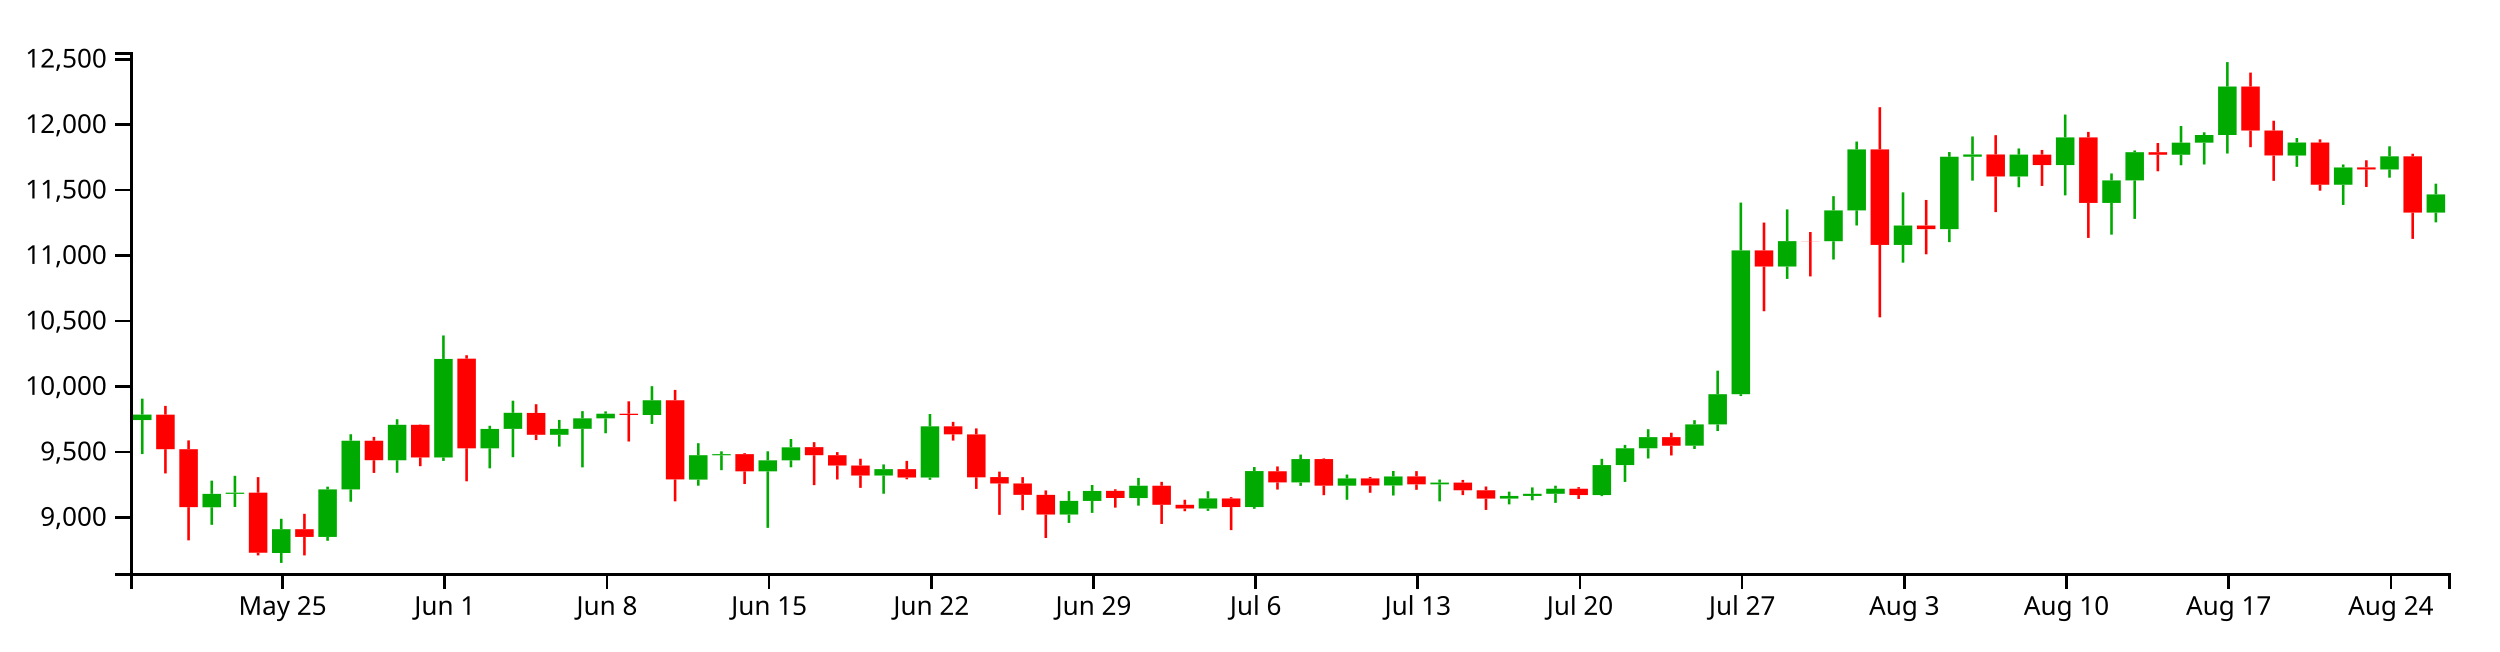
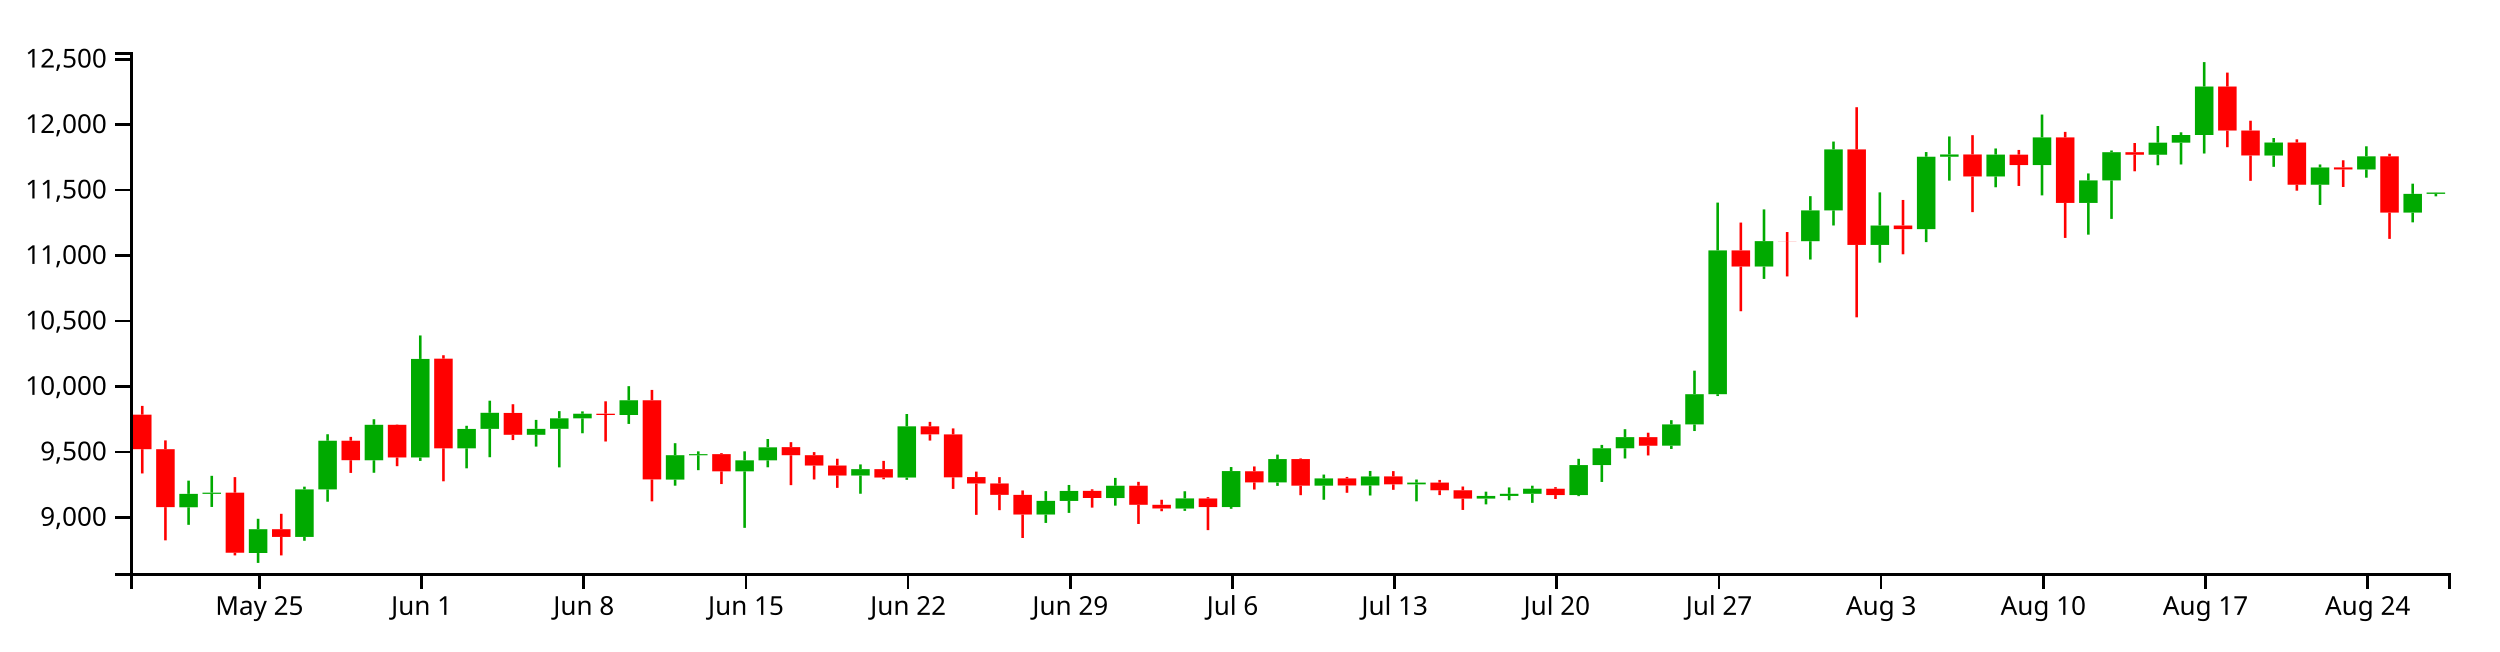
<svg xmlns="http://www.w3.org/2000/svg" version="1.1" width="960" height="250">
  <g transform="translate(50,20)">
    <style>.axis path,.axis line{fill:none;stroke:#000;shape-rendering:crispEdges;}path.candle{stroke:#000000;}path.candle.body{stroke-width:0;}path.candle.up{fill:#00AA00;stroke:#00AA00;}path.candle.down{fill:#FF0000;stroke:#FF0000;}</style>
    <g class="candlestick">
      <g class="data">
-         <path class="candle body up" d="M 1.068 141.296 l 7.117 0 L 8.185 139.204 l -7.117 0 L 1.068 141.296 M 27.757 174.798 l 7.117 0 L 34.874 169.646 l -7.117 0 L 27.757 174.798 M 36.653 169.646 l 7.117 0 L 43.77 169.186 l -7.117 0 L 36.653 169.646 M 54.446 192.362 l 7.117 0 L 61.563 183.202 l -7.117 0 L 54.446 192.362 M 72.239 186.186 l 7.117 0 L 79.356 167.933 l -7.117 0 L 72.239 186.186 M 81.136 167.933 l 7.117 0 L 88.253 149.241 l -7.117 0 L 81.136 167.933 M 98.928 156.746 l 7.117 0 L 106.046 143.116 l -7.117 0 L 98.928 156.746 M 116.721 155.657 l 7.117 0 L 123.838 117.826 l -7.117 0 L 116.721 155.657 M 134.514 152.15 l 7.117 0 L 141.631 144.699 l -7.117 0 L 134.514 152.15 M 143.411 144.695 l 7.117 0 L 150.528 138.524 l -7.117 0 L 143.411 144.695 M 161.204 146.964 l 7.117 0 L 168.321 144.696 l -7.117 0 L 161.204 146.964 M 170.1 144.668 l 7.117 0 L 177.217 140.639 l -7.117 0 L 170.1 144.668 M 178.996 140.639 l 7.117 0 L 186.114 138.879 l -7.117 0 L 178.996 140.639 M 196.789 139.36 l 7.117 0 L 203.906 133.701 l -7.117 0 L 196.789 139.36 M 214.582 164.172 l 7.117 0 L 221.699 154.809 l -7.117 0 L 214.582 164.172 M 223.479 154.818 l 7.117 0 L 230.596 154.396 l -7.117 0 L 223.479 154.818 M 241.271 160.994 l 7.117 0 L 248.389 156.775 l -7.117 0 L 241.271 160.994 M 250.168 156.774 l 7.117 0 L 257.285 151.769 l -7.117 0 L 250.168 156.774 M 285.754 162.596 l 7.117 0 L 292.871 160.147 l -7.117 0 L 285.754 162.596 M 303.547 163.377 l 7.117 0 L 310.664 143.721 l -7.117 0 L 303.547 163.377 M 356.925 177.589 l 7.117 0 L 364.042 172.343 l -7.117 0 L 356.925 177.589 M 365.822 172.353 l 7.117 0 L 372.939 168.512 l -7.117 0 L 365.822 172.353 M 383.615 171.251 l 7.117 0 L 390.732 166.529 l -7.117 0 L 383.615 171.251 M 410.304 175.287 l 7.117 0 L 417.421 171.382 l -7.117 0 L 410.304 175.287 M 428.097 174.703 l 7.117 0 L 435.214 160.888 l -7.117 0 L 428.097 174.703 M 445.89 165.252 l 7.117 0 L 453.007 156.27 l -7.117 0 L 445.89 165.252 M 463.683 166.508 l 7.117 0 L 470.8 163.697 l -7.117 0 L 463.683 166.508 M 481.475 166.428 l 7.117 0 L 488.593 162.972 l -7.117 0 L 481.475 166.428 M 499.268 165.996 l 7.117 0 L 506.385 165.33 l -7.117 0 L 499.268 165.996 M 525.958 171.47 l 7.117 0 L 533.075 170.434 l -7.117 0 L 525.958 171.47 M 534.854 170.435 l 7.117 0 L 541.971 169.632 l -7.117 0 L 534.854 170.435 M 543.75 169.631 l 7.117 0 L 550.868 167.686 l -7.117 0 L 543.75 169.631 M 561.543 170.109 l 7.117 0 L 568.661 158.586 l -7.117 0 L 561.543 170.109 M 570.44 158.586 l 7.117 0 L 577.557 152.143 l -7.117 0 L 570.44 158.586 M 579.336 152.143 l 7.117 0 L 586.453 147.864 l -7.117 0 L 579.336 152.143 M 597.129 151.141 l 7.117 0 L 604.246 142.98 l -7.117 0 L 597.129 151.141 M 606.026 142.98 l 7.117 0 L 613.143 131.361 l -7.117 0 L 606.026 142.98 M 614.922 131.361 l 7.117 0 L 622.039 76.141 l -7.117 0 L 614.922 131.361 M 632.715 82.359 l 7.117 0 L 639.832 72.593 l -7.117 0 L 632.715 82.359 M 650.508 72.63 l 7.117 0 L 657.625 60.782 l -7.117 0 L 650.508 72.63 M 659.404 60.782 l 7.117 0 L 666.521 37.37 l -7.117 0 L 659.404 60.782 M 677.197 74.059 l 7.117 0 L 684.314 66.596 l -7.117 0 L 677.197 74.059 M 694.99 67.995 l 7.117 0 L 702.107 40.198 l -7.117 0 L 694.99 67.995 M 703.886 40.198 l 7.117 0 L 711.004 39.316 l -7.117 0 L 703.886 40.198 M 721.679 47.767 l 7.117 0 L 728.796 39.368 l -7.117 0 L 721.679 47.767 M 739.472 43.376 l 7.117 0 L 746.589 32.757 l -7.117 0 L 739.472 43.376 M 757.265 57.935 l 7.117 0 L 764.382 49.276 l -7.117 0 L 757.265 57.935 M 766.162 49.276 l 7.117 0 L 773.279 38.434 l -7.117 0 L 766.162 49.276 M 783.954 39.412 l 7.117 0 L 791.072 34.794 l -7.117 0 L 783.954 39.412 M 792.851 34.794 l 7.117 0 L 799.968 31.848 l -7.117 0 L 792.851 34.794 M 801.747 31.849 l 7.117 0 L 808.864 13.241 l -7.117 0 L 801.747 31.849 M 828.437 39.722 l 7.117 0 L 835.554 34.736 l -7.117 0 L 828.437 39.722 M 846.23 50.94 l 7.117 0 L 853.347 44.318 l -7.117 0 L 846.23 50.94 M 864.022 45.064 l 7.117 0 L 871.14 40.033 l -7.117 0 L 864.022 45.064 M 881.815 61.639 l 7.117 0 L 888.932 54.647 l -7.117 0 L 881.815 61.639" />
-         <path class="candle body down" d="M 9.964 139.224 l 7.117 0 L 17.081 152.481 l -7.117 0 L 9.964 139.224 M 18.86 152.481 l 7.117 0 L 25.978 174.741 l -7.117 0 L 18.86 152.481 M 45.55 169.193 l 7.117 0 L 52.667 192.252 l -7.117 0 L 45.55 169.193 M 63.343 183.202 l 7.117 0 L 70.46 186.177 l -7.117 0 L 63.343 183.202 M 90.032 149.242 l 7.117 0 L 97.149 156.722 l -7.117 0 L 90.032 149.242 M 107.825 143.116 l 7.117 0 L 114.942 155.657 l -7.117 0 L 107.825 143.116 M 125.618 117.729 l 7.117 0 L 132.735 152.149 l -7.117 0 L 125.618 117.729 M 152.307 138.57 l 7.117 0 L 159.424 146.965 l -7.117 0 L 152.307 138.57 M 187.893 138.879 l 7.117 0 L 195.01 139.36 l -7.117 0 L 187.893 138.879 M 205.686 133.69 l 7.117 0 L 212.803 164.096 l -7.117 0 L 205.686 133.69 M 232.375 154.396 l 7.117 0 L 239.492 160.994 l -7.117 0 L 232.375 154.396 M 259.064 151.7 l 7.117 0 L 266.182 154.808 l -7.117 0 L 259.064 151.7 M 267.961 154.809 l 7.117 0 L 275.078 158.771 l -7.117 0 L 267.961 154.809 M 276.857 158.771 l 7.117 0 L 283.974 162.596 l -7.117 0 L 276.857 158.771 M 294.65 160.147 l 7.117 0 L 301.767 163.377 l -7.117 0 L 294.65 160.147 M 312.443 143.721 l 7.117 0 L 319.56 146.777 l -7.117 0 L 312.443 143.721 M 321.339 146.806 l 7.117 0 L 328.457 163.287 l -7.117 0 L 321.339 146.806 M 330.236 163.194 l 7.117 0 L 337.353 165.65 l -7.117 0 L 330.236 163.194 M 339.132 165.65 l 7.117 0 L 346.25 170.038 l -7.117 0 L 339.132 165.65 M 348.029 170.038 l 7.117 0 L 355.146 177.589 l -7.117 0 L 348.029 170.038 M 374.718 168.493 l 7.117 0 L 381.835 171.227 l -7.117 0 L 374.718 168.493 M 392.511 166.53 l 7.117 0 L 399.628 173.842 l -7.117 0 L 392.511 166.53 M 401.407 173.842 l 7.117 0 L 408.525 175.263 l -7.117 0 L 401.407 173.842 M 419.2 171.406 l 7.117 0 L 426.317 174.703 l -7.117 0 L 419.2 171.406 M 436.993 160.975 l 7.117 0 L 444.11 165.253 l -7.117 0 L 436.993 160.975 M 454.786 156.27 l 7.117 0 L 461.903 166.507 l -7.117 0 L 454.786 156.27 M 472.579 163.697 l 7.117 0 L 479.696 166.427 l -7.117 0 L 472.579 163.697 M 490.372 162.944 l 7.117 0 L 497.489 165.995 l -7.117 0 L 490.372 162.944 M 508.165 165.33 l 7.117 0 L 515.282 168.258 l -7.117 0 L 508.165 165.33 M 517.061 168.258 l 7.117 0 L 524.178 171.47 l -7.117 0 L 517.061 168.258 M 552.647 167.686 l 7.117 0 L 559.764 170.109 l -7.117 0 L 552.647 167.686 M 588.233 147.864 l 7.117 0 L 595.35 151.156 l -7.117 0 L 588.233 147.864 M 623.818 76.141 l 7.117 0 L 630.936 82.359 l -7.117 0 L 623.818 76.141 M 641.611 72.593 l 7.117 0 L 648.729 72.639 l -7.117 0 L 641.611 72.593 M 668.301 37.37 l 7.117 0 L 675.418 74.06 l -7.117 0 L 668.301 37.37 M 686.094 66.603 l 7.117 0 L 693.211 67.996 l -7.117 0 L 686.094 66.603 M 712.783 39.315 l 7.117 0 L 719.9 47.773 l -7.117 0 L 712.783 39.315 M 730.576 39.388 l 7.117 0 L 737.693 43.377 l -7.117 0 L 730.576 39.388 M 748.369 32.758 l 7.117 0 L 755.486 57.936 l -7.117 0 L 748.369 32.758 M 775.058 38.445 l 7.117 0 L 782.175 39.412 l -7.117 0 L 775.058 38.445 M 810.644 13.24 l 7.117 0 L 817.761 30.138 l -7.117 0 L 810.644 13.24 M 819.54 30.134 l 7.117 0 L 826.657 39.711 l -7.117 0 L 819.54 30.134 M 837.333 34.737 l 7.117 0 L 844.45 50.935 l -7.117 0 L 837.333 34.737 M 855.126 44.29 l 7.117 0 L 862.243 45.063 l -7.117 0 L 855.126 44.29 M 872.919 40.033 l 7.117 0 L 880.036 61.639 l -7.117 0 L 872.919 40.033" />
+         <path class="candle body up" d="M 18.86 174.798 l 7.117 0 L 25.978 169.646 l -7.117 0 L 18.86 174.798 M 27.757 169.646 l 7.117 0 L 34.874 169.186 l -7.117 0 L 27.757 169.646 M 45.55 192.362 l 7.117 0 L 52.667 183.202 l -7.117 0 L 45.55 192.362 M 63.343 186.186 l 7.117 0 L 70.46 167.933 l -7.117 0 L 63.343 186.186 M 72.239 167.933 l 7.117 0 L 79.356 149.241 l -7.117 0 L 72.239 167.933 M 90.032 156.746 l 7.117 0 L 97.149 143.116 l -7.117 0 L 90.032 156.746 M 107.825 155.657 l 7.117 0 L 114.942 117.826 l -7.117 0 L 107.825 155.657 M 125.618 152.15 l 7.117 0 L 132.735 144.699 l -7.117 0 L 125.618 152.15 M 134.514 144.695 l 7.117 0 L 141.631 138.524 l -7.117 0 L 134.514 144.695 M 152.307 146.964 l 7.117 0 L 159.424 144.696 l -7.117 0 L 152.307 146.964 M 161.204 144.668 l 7.117 0 L 168.321 140.639 l -7.117 0 L 161.204 144.668 M 170.1 140.639 l 7.117 0 L 177.217 138.879 l -7.117 0 L 170.1 140.639 M 187.893 139.36 l 7.117 0 L 195.01 133.701 l -7.117 0 L 187.893 139.36 M 205.686 164.172 l 7.117 0 L 212.803 154.809 l -7.117 0 L 205.686 164.172 M 214.582 154.818 l 7.117 0 L 221.699 154.396 l -7.117 0 L 214.582 154.818 M 232.375 160.994 l 7.117 0 L 239.492 156.775 l -7.117 0 L 232.375 160.994 M 241.271 156.774 l 7.117 0 L 248.389 151.769 l -7.117 0 L 241.271 156.774 M 276.857 162.596 l 7.117 0 L 283.974 160.147 l -7.117 0 L 276.857 162.596 M 294.65 163.377 l 7.117 0 L 301.767 143.721 l -7.117 0 L 294.65 163.377 M 348.029 177.589 l 7.117 0 L 355.146 172.343 l -7.117 0 L 348.029 177.589 M 356.925 172.353 l 7.117 0 L 364.042 168.512 l -7.117 0 L 356.925 172.353 M 374.718 171.251 l 7.117 0 L 381.835 166.529 l -7.117 0 L 374.718 171.251 M 401.407 175.287 l 7.117 0 L 408.525 171.382 l -7.117 0 L 401.407 175.287 M 419.2 174.703 l 7.117 0 L 426.317 160.888 l -7.117 0 L 419.2 174.703 M 436.993 165.252 l 7.117 0 L 444.11 156.27 l -7.117 0 L 436.993 165.252 M 454.786 166.508 l 7.117 0 L 461.903 163.697 l -7.117 0 L 454.786 166.508 M 472.579 166.428 l 7.117 0 L 479.696 162.972 l -7.117 0 L 472.579 166.428 M 490.372 165.996 l 7.117 0 L 497.489 165.33 l -7.117 0 L 490.372 165.996 M 517.061 171.47 l 7.117 0 L 524.178 170.434 l -7.117 0 L 517.061 171.47 M 525.958 170.435 l 7.117 0 L 533.075 169.632 l -7.117 0 L 525.958 170.435 M 534.854 169.631 l 7.117 0 L 541.971 167.686 l -7.117 0 L 534.854 169.631 M 552.647 170.109 l 7.117 0 L 559.764 158.586 l -7.117 0 L 552.647 170.109 M 561.543 158.586 l 7.117 0 L 568.661 152.143 l -7.117 0 L 561.543 158.586 M 570.44 152.143 l 7.117 0 L 577.557 147.864 l -7.117 0 L 570.44 152.143 M 588.233 151.141 l 7.117 0 L 595.35 142.98 l -7.117 0 L 588.233 151.141 M 597.129 142.98 l 7.117 0 L 604.246 131.361 l -7.117 0 L 597.129 142.98 M 606.026 131.361 l 7.117 0 L 613.143 76.141 l -7.117 0 L 606.026 131.361 M 623.818 82.359 l 7.117 0 L 630.936 72.593 l -7.117 0 L 623.818 82.359 M 641.611 72.63 l 7.117 0 L 648.729 60.782 l -7.117 0 L 641.611 72.63 M 650.508 60.782 l 7.117 0 L 657.625 37.37 l -7.117 0 L 650.508 60.782 M 668.301 74.059 l 7.117 0 L 675.418 66.596 l -7.117 0 L 668.301 74.059 M 686.094 67.995 l 7.117 0 L 693.211 40.198 l -7.117 0 L 686.094 67.995 M 694.99 40.198 l 7.117 0 L 702.107 39.316 l -7.117 0 L 694.99 40.198 M 712.783 47.767 l 7.117 0 L 719.9 39.368 l -7.117 0 L 712.783 47.767 M 730.576 43.376 l 7.117 0 L 737.693 32.757 l -7.117 0 L 730.576 43.376 M 748.369 57.935 l 7.117 0 L 755.486 49.276 l -7.117 0 L 748.369 57.935 M 757.265 49.276 l 7.117 0 L 764.382 38.434 l -7.117 0 L 757.265 49.276 M 775.058 39.412 l 7.117 0 L 782.175 34.794 l -7.117 0 L 775.058 39.412 M 783.954 34.794 l 7.117 0 L 791.072 31.848 l -7.117 0 L 783.954 34.794 M 792.851 31.849 l 7.117 0 L 799.968 13.241 l -7.117 0 L 792.851 31.849 M 819.54 39.722 l 7.117 0 L 826.657 34.736 l -7.117 0 L 819.54 39.722 M 837.333 50.94 l 7.117 0 L 844.45 44.318 l -7.117 0 L 837.333 50.94 M 855.126 45.064 l 7.117 0 L 862.243 40.033 l -7.117 0 L 855.126 45.064 M 872.919 61.639 l 7.117 0 L 880.036 54.449 l -7.117 0 L 872.919 61.639 M 881.815 54.45 l 7.117 0 L 888.932 53.941 l -7.117 0 L 881.815 54.45" />
+         <path class="candle body down" d="M 1.068 139.224 l 7.117 0 L 8.185 152.481 l -7.117 0 L 1.068 139.224 M 9.964 152.481 l 7.117 0 L 17.081 174.741 l -7.117 0 L 9.964 152.481 M 36.653 169.193 l 7.117 0 L 43.77 192.252 l -7.117 0 L 36.653 169.193 M 54.446 183.202 l 7.117 0 L 61.563 186.177 l -7.117 0 L 54.446 183.202 M 81.136 149.242 l 7.117 0 L 88.253 156.722 l -7.117 0 L 81.136 149.242 M 98.928 143.116 l 7.117 0 L 106.046 155.657 l -7.117 0 L 98.928 143.116 M 116.721 117.729 l 7.117 0 L 123.838 152.149 l -7.117 0 L 116.721 117.729 M 143.411 138.57 l 7.117 0 L 150.528 146.965 l -7.117 0 L 143.411 138.57 M 178.996 138.879 l 7.117 0 L 186.114 139.36 l -7.117 0 L 178.996 138.879 M 196.789 133.69 l 7.117 0 L 203.906 164.096 l -7.117 0 L 196.789 133.69 M 223.479 154.396 l 7.117 0 L 230.596 160.994 l -7.117 0 L 223.479 154.396 M 250.168 151.7 l 7.117 0 L 257.285 154.808 l -7.117 0 L 250.168 151.7 M 259.064 154.809 l 7.117 0 L 266.182 158.771 l -7.117 0 L 259.064 154.809 M 267.961 158.771 l 7.117 0 L 275.078 162.596 l -7.117 0 L 267.961 158.771 M 285.754 160.147 l 7.117 0 L 292.871 163.377 l -7.117 0 L 285.754 160.147 M 303.547 143.721 l 7.117 0 L 310.664 146.777 l -7.117 0 L 303.547 143.721 M 312.443 146.806 l 7.117 0 L 319.56 163.287 l -7.117 0 L 312.443 146.806 M 321.339 163.194 l 7.117 0 L 328.457 165.65 l -7.117 0 L 321.339 163.194 M 330.236 165.65 l 7.117 0 L 337.353 170.038 l -7.117 0 L 330.236 165.65 M 339.132 170.038 l 7.117 0 L 346.25 177.589 l -7.117 0 L 339.132 170.038 M 365.822 168.493 l 7.117 0 L 372.939 171.227 l -7.117 0 L 365.822 168.493 M 383.615 166.53 l 7.117 0 L 390.732 173.842 l -7.117 0 L 383.615 166.53 M 392.511 173.842 l 7.117 0 L 399.628 175.263 l -7.117 0 L 392.511 173.842 M 410.304 171.406 l 7.117 0 L 417.421 174.703 l -7.117 0 L 410.304 171.406 M 428.097 160.975 l 7.117 0 L 435.214 165.253 l -7.117 0 L 428.097 160.975 M 445.89 156.27 l 7.117 0 L 453.007 166.507 l -7.117 0 L 445.89 156.27 M 463.683 163.697 l 7.117 0 L 470.8 166.427 l -7.117 0 L 463.683 163.697 M 481.475 162.944 l 7.117 0 L 488.593 165.995 l -7.117 0 L 481.475 162.944 M 499.268 165.33 l 7.117 0 L 506.385 168.258 l -7.117 0 L 499.268 165.33 M 508.165 168.258 l 7.117 0 L 515.282 171.47 l -7.117 0 L 508.165 168.258 M 543.75 167.686 l 7.117 0 L 550.868 170.109 l -7.117 0 L 543.75 167.686 M 579.336 147.864 l 7.117 0 L 586.453 151.156 l -7.117 0 L 579.336 147.864 M 614.922 76.141 l 7.117 0 L 622.039 82.359 l -7.117 0 L 614.922 76.141 M 632.715 72.593 l 7.117 0 L 639.832 72.639 l -7.117 0 L 632.715 72.593 M 659.404 37.37 l 7.117 0 L 666.521 74.06 l -7.117 0 L 659.404 37.37 M 677.197 66.603 l 7.117 0 L 684.314 67.996 l -7.117 0 L 677.197 66.603 M 703.886 39.315 l 7.117 0 L 711.004 47.773 l -7.117 0 L 703.886 39.315 M 721.679 39.388 l 7.117 0 L 728.796 43.377 l -7.117 0 L 721.679 39.388 M 739.472 32.758 l 7.117 0 L 746.589 57.936 l -7.117 0 L 739.472 32.758 M 766.162 38.445 l 7.117 0 L 773.279 39.412 l -7.117 0 L 766.162 38.445 M 801.747 13.24 l 7.117 0 L 808.864 30.138 l -7.117 0 L 801.747 13.24 M 810.644 30.134 l 7.117 0 L 817.761 39.711 l -7.117 0 L 810.644 30.134 M 828.437 34.737 l 7.117 0 L 835.554 50.935 l -7.117 0 L 828.437 34.737 M 846.23 44.29 l 7.117 0 L 853.347 45.063 l -7.117 0 L 846.23 44.29 M 864.022 40.033 l 7.117 0 L 871.14 61.639 l -7.117 0 L 864.022 40.033" />
        <path class="candle body equal" />
-         <path class="candle wick up" d="M 4.626 133.087 L 4.626 139.204 M 4.626 141.296 L 4.626 154.363 M 31.315 164.568 L 31.315 169.646 M 31.315 174.798 L 31.315 181.535 M 40.212 162.716 L 40.212 169.186 M 40.212 169.646 L 40.212 174.673 M 58.005 179.215 L 58.005 183.202 M 58.005 192.362 L 58.005 196.154 M 75.798 166.881 L 75.798 167.933 M 75.798 186.186 L 75.798 187.657 M 84.694 146.748 L 84.694 149.241 M 84.694 167.933 L 84.694 172.662 M 102.487 140.99 L 102.487 143.116 M 102.487 156.746 L 102.487 161.54 M 120.28 108.816 L 120.28 117.826 M 120.28 155.657 L 120.28 156.994 M 138.073 143.504 L 138.073 144.699 M 138.073 152.15 L 138.073 159.832 M 146.969 133.87 L 146.969 138.524 M 146.969 144.695 L 146.969 155.57 M 164.762 141.242 L 164.762 144.696 M 164.762 146.964 L 164.762 151.495 M 173.659 137.874 L 173.659 140.639 M 173.659 144.668 L 173.659 159.468 M 182.555 137.974 L 182.555 138.879 M 182.555 140.639 L 182.555 146.37 M 200.348 128.286 L 200.348 133.701 M 200.348 139.36 L 200.348 142.791 M 218.141 150.184 L 218.141 154.809 M 218.141 164.172 L 218.141 166.503 M 227.037 153.321 L 227.037 154.396 M 227.037 154.818 L 227.037 160.547 M 244.83 153.307 L 244.83 156.775 M 244.83 160.994 L 244.83 182.694 M 253.727 148.582 L 253.727 151.769 M 253.727 156.774 L 253.727 159.436 M 289.312 158.335 L 289.312 160.147 M 289.312 162.596 L 289.312 169.598 M 307.105 138.98 L 307.105 143.721 M 307.105 163.377 L 307.105 164.262 M 360.484 168.59 L 360.484 172.343 M 360.484 177.589 L 360.484 180.804 M 369.38 166.227 L 369.38 168.512 M 369.38 172.353 L 369.38 176.952 M 387.173 163.513 L 387.173 166.529 M 387.173 171.251 L 387.173 174.166 M 413.862 168.641 L 413.862 171.382 M 413.862 175.287 L 413.862 176.179 M 431.655 159.34 L 431.655 160.888 M 431.655 174.703 L 431.655 175.381 M 449.448 154.564 L 449.448 156.27 M 449.448 165.252 L 449.448 166.579 M 467.241 162.232 L 467.241 163.697 M 467.241 166.508 L 467.241 171.908 M 485.034 160.848 L 485.034 162.972 M 485.034 166.428 L 485.034 170.274 M 502.827 164.139 L 502.827 165.33 M 502.827 165.996 L 502.827 172.512 M 529.516 168.8 L 529.516 170.434 M 529.516 171.47 L 529.516 173.677 M 538.413 167.168 L 538.413 169.632 M 538.413 170.435 L 538.413 172.104 M 547.309 166.515 L 547.309 167.686 M 547.309 169.631 L 547.309 173.097 M 565.102 156.186 L 565.102 158.586 M 565.102 170.109 L 565.102 170.511 M 573.998 150.844 L 573.998 152.143 M 573.998 158.586 L 573.998 165.071 M 582.895 144.811 L 582.895 147.864 M 582.895 152.143 L 582.895 156.056 M 600.688 141.347 L 600.688 142.98 M 600.688 151.141 L 600.688 152.402 M 609.584 122.339 L 609.584 131.361 M 609.584 142.98 L 609.584 145.515 M 618.481 57.796 L 618.481 76.141 M 618.481 131.361 L 618.481 132.082 M 636.273 60.412 L 636.273 72.593 M 636.273 82.359 L 636.273 87.098 M 654.066 55.326 L 654.066 60.782 M 654.066 72.63 L 654.066 79.658 M 662.963 34.362 L 662.963 37.37 M 662.963 60.782 L 662.963 66.587 M 680.756 53.868 L 680.756 66.596 M 680.756 74.059 L 680.756 80.864 M 698.549 38.387 L 698.549 40.198 M 698.549 67.995 L 698.549 72.971 M 707.445 32.401 L 707.445 39.316 M 707.445 40.198 L 707.445 49.368 M 725.238 37.013 L 725.238 39.368 M 725.238 47.767 L 725.238 51.907 M 743.031 23.988 L 743.031 32.757 M 743.031 43.376 L 743.031 55.024 M 760.824 46.602 L 760.824 49.276 M 760.824 57.935 L 760.824 70.106 M 769.72 37.782 L 769.72 38.434 M 769.72 49.276 L 769.72 64.055 M 787.513 28.379 L 787.513 34.794 M 787.513 39.412 L 787.513 43.461 M 796.409 30.806 L 796.409 31.848 M 796.409 34.794 L 796.409 43.16 M 805.306 3.846 L 805.306 13.241 M 805.306 31.849 L 805.306 38.948 M 831.995 33.004 L 831.995 34.736 M 831.995 39.722 L 831.995 44.064 M 849.788 43.16 L 849.788 44.318 M 849.788 50.94 L 849.788 58.703 M 867.581 36.177 L 867.581 40.033 M 867.581 45.064 L 867.581 48.233 M 885.374 50.534 L 885.374 54.647 M 885.374 61.639 L 885.374 65.38" style="stroke-width: 1px;" />
-         <path class="candle wick down" d="M 13.523 135.863 L 13.523 139.224 M 13.523 152.481 L 13.523 161.803 M 22.419 149.111 L 22.419 152.481 M 22.419 174.741 L 22.419 187.493 M 49.108 163.211 L 49.108 169.193 M 49.108 192.252 L 49.108 193.274 M 66.901 177.304 L 66.901 183.202 M 66.901 186.177 L 66.901 193.274 M 93.591 147.764 L 93.591 149.242 M 93.591 156.722 L 93.591 161.602 M 111.383 143.001 L 111.383 143.116 M 111.383 155.657 L 111.383 159.018 M 129.176 116.408 L 129.176 117.729 M 129.176 152.149 L 129.176 164.82 M 155.866 135.222 L 155.866 138.57 M 155.866 146.965 L 155.866 148.984 M 191.451 134.103 L 191.451 138.879 M 191.451 139.36 L 191.451 149.537 M 209.244 129.729 L 209.244 133.69 M 209.244 164.096 L 209.244 172.512 M 235.934 154.012 L 235.934 154.396 M 235.934 160.994 L 235.934 165.876 M 262.623 149.788 L 262.623 151.7 M 262.623 154.808 L 262.623 166.297 M 271.519 153.609 L 271.519 154.809 M 271.519 158.771 L 271.519 164.116 M 280.416 156.158 L 280.416 158.771 M 280.416 162.596 L 280.416 167.344 M 298.209 156.977 L 298.209 160.147 M 298.209 163.377 L 298.209 164.039 M 316.002 141.996 L 316.002 143.721 M 316.002 146.777 L 316.002 149.183 M 324.898 144.51 L 324.898 146.806 M 324.898 163.287 L 324.898 167.736 M 333.794 161.1 L 333.794 163.194 M 333.794 165.65 L 333.794 177.705 M 342.691 163.211 L 342.691 165.65 M 342.691 170.038 L 342.691 175.907 M 351.587 168.327 L 351.587 170.038 M 351.587 177.589 L 351.587 186.588 M 378.277 167.886 L 378.277 168.493 M 378.277 171.227 L 378.277 174.93 M 396.07 165.023 L 396.07 166.53 M 396.07 173.842 L 396.07 181.209 M 404.966 171.908 L 404.966 173.842 M 404.966 175.263 L 404.966 176.309 M 422.759 170.891 L 422.759 171.406 M 422.759 174.703 L 422.759 183.57 M 440.552 159.118 L 440.552 160.975 M 440.552 165.253 L 440.552 167.987 M 458.345 156.033 L 458.345 156.27 M 458.345 166.507 L 458.345 170.149 M 476.138 163.147 L 476.138 163.697 M 476.138 166.427 L 476.138 169.231 M 493.93 160.908 L 493.93 162.944 M 493.93 165.995 L 493.93 168.093 M 511.723 164.292 L 511.723 165.33 M 511.723 168.258 L 511.723 170.12 M 520.62 166.823 L 520.62 168.258 M 520.62 171.47 L 520.62 175.817 M 556.206 167.056 L 556.206 167.686 M 556.206 170.109 L 556.206 171.607 M 591.791 146.169 L 591.791 147.864 M 591.791 151.156 L 591.791 154.894 M 627.377 65.469 L 627.377 76.141 M 627.377 82.359 L 627.377 99.515 M 645.17 69.1 L 645.17 72.593 M 645.17 72.639 L 645.17 86.143 M 671.859 21.167 L 671.859 37.37 M 671.859 74.06 L 671.859 101.853 M 689.652 56.784 L 689.652 66.603 M 689.652 67.996 L 689.652 77.647 M 716.341 31.901 L 716.341 39.315 M 716.341 47.773 L 716.341 61.459 M 734.134 37.574 L 734.134 39.388 M 734.134 43.377 L 734.134 51.406 M 751.927 30.642 L 751.927 32.758 M 751.927 57.936 L 751.927 71.363 M 778.617 34.915 L 778.617 38.445 M 778.617 39.412 L 778.617 45.772 M 814.202 7.88 L 814.202 13.24 M 814.202 30.138 L 814.202 36.527 M 823.099 26.364 L 823.099 30.134 M 823.099 39.711 L 823.099 49.444 M 840.892 33.507 L 840.892 34.737 M 840.892 50.935 L 840.892 53.224 M 858.685 41.547 L 858.685 44.29 M 858.685 45.063 L 858.685 51.8 M 876.477 39.045 L 876.477 40.033 M 876.477 61.639 L 876.477 71.733" style="stroke-width: 1px;" />
+         <path class="candle wick up" d="M 22.419 164.568 L 22.419 169.646 M 22.419 174.798 L 22.419 181.535 M 31.315 162.716 L 31.315 169.186 M 31.315 169.646 L 31.315 174.673 M 49.108 179.215 L 49.108 183.202 M 49.108 192.362 L 49.108 196.154 M 66.901 166.881 L 66.901 167.933 M 66.901 186.186 L 66.901 187.657 M 75.798 146.748 L 75.798 149.241 M 75.798 167.933 L 75.798 172.662 M 93.591 140.99 L 93.591 143.116 M 93.591 156.746 L 93.591 161.54 M 111.383 108.816 L 111.383 117.826 M 111.383 155.657 L 111.383 156.994 M 129.176 143.504 L 129.176 144.699 M 129.176 152.15 L 129.176 159.832 M 138.073 133.87 L 138.073 138.524 M 138.073 144.695 L 138.073 155.57 M 155.866 141.242 L 155.866 144.696 M 155.866 146.964 L 155.866 151.495 M 164.762 137.874 L 164.762 140.639 M 164.762 144.668 L 164.762 159.468 M 173.659 137.974 L 173.659 138.879 M 173.659 140.639 L 173.659 146.37 M 191.451 128.286 L 191.451 133.701 M 191.451 139.36 L 191.451 142.791 M 209.244 150.184 L 209.244 154.809 M 209.244 164.172 L 209.244 166.503 M 218.141 153.321 L 218.141 154.396 M 218.141 154.818 L 218.141 160.547 M 235.934 153.307 L 235.934 156.775 M 235.934 160.994 L 235.934 182.694 M 244.83 148.582 L 244.83 151.769 M 244.83 156.774 L 244.83 159.436 M 280.416 158.335 L 280.416 160.147 M 280.416 162.596 L 280.416 169.598 M 298.209 138.98 L 298.209 143.721 M 298.209 163.377 L 298.209 164.262 M 351.587 168.59 L 351.587 172.343 M 351.587 177.589 L 351.587 180.804 M 360.484 166.227 L 360.484 168.512 M 360.484 172.353 L 360.484 176.952 M 378.277 163.513 L 378.277 166.529 M 378.277 171.251 L 378.277 174.166 M 404.966 168.641 L 404.966 171.382 M 404.966 175.287 L 404.966 176.179 M 422.759 159.34 L 422.759 160.888 M 422.759 174.703 L 422.759 175.381 M 440.552 154.564 L 440.552 156.27 M 440.552 165.252 L 440.552 166.579 M 458.345 162.232 L 458.345 163.697 M 458.345 166.508 L 458.345 171.908 M 476.138 160.848 L 476.138 162.972 M 476.138 166.428 L 476.138 170.274 M 493.93 164.139 L 493.93 165.33 M 493.93 165.996 L 493.93 172.512 M 520.62 168.8 L 520.62 170.434 M 520.62 171.47 L 520.62 173.677 M 529.516 167.168 L 529.516 169.632 M 529.516 170.435 L 529.516 172.104 M 538.413 166.515 L 538.413 167.686 M 538.413 169.631 L 538.413 173.097 M 556.206 156.186 L 556.206 158.586 M 556.206 170.109 L 556.206 170.511 M 565.102 150.844 L 565.102 152.143 M 565.102 158.586 L 565.102 165.071 M 573.998 144.811 L 573.998 147.864 M 573.998 152.143 L 573.998 156.056 M 591.791 141.347 L 591.791 142.98 M 591.791 151.141 L 591.791 152.402 M 600.688 122.339 L 600.688 131.361 M 600.688 142.98 L 600.688 145.515 M 609.584 57.796 L 609.584 76.141 M 609.584 131.361 L 609.584 132.082 M 627.377 60.412 L 627.377 72.593 M 627.377 82.359 L 627.377 87.098 M 645.17 55.326 L 645.17 60.782 M 645.17 72.63 L 645.17 79.658 M 654.066 34.362 L 654.066 37.37 M 654.066 60.782 L 654.066 66.587 M 671.859 53.868 L 671.859 66.596 M 671.859 74.059 L 671.859 80.864 M 689.652 38.387 L 689.652 40.198 M 689.652 67.995 L 689.652 72.971 M 698.549 32.401 L 698.549 39.316 M 698.549 40.198 L 698.549 49.368 M 716.341 37.013 L 716.341 39.368 M 716.341 47.767 L 716.341 51.907 M 734.134 23.988 L 734.134 32.757 M 734.134 43.376 L 734.134 55.024 M 751.927 46.602 L 751.927 49.276 M 751.927 57.935 L 751.927 70.106 M 760.824 37.782 L 760.824 38.434 M 760.824 49.276 L 760.824 64.055 M 778.617 28.379 L 778.617 34.794 M 778.617 39.412 L 778.617 43.461 M 787.513 30.806 L 787.513 31.848 M 787.513 34.794 L 787.513 43.16 M 796.409 3.846 L 796.409 13.241 M 796.409 31.849 L 796.409 38.948 M 823.099 33.004 L 823.099 34.736 M 823.099 39.722 L 823.099 44.064 M 840.892 43.16 L 840.892 44.318 M 840.892 50.94 L 840.892 58.703 M 858.685 36.177 L 858.685 40.033 M 858.685 45.064 L 858.685 48.233 M 876.477 50.534 L 876.477 54.449 M 876.477 61.639 L 876.477 65.38 M 885.374 53.91 L 885.374 53.941 M 885.374 54.45 L 885.374 55.389" style="stroke-width: 1px;" />
+         <path class="candle wick down" d="M 4.626 135.863 L 4.626 139.224 M 4.626 152.481 L 4.626 161.803 M 13.523 149.111 L 13.523 152.481 M 13.523 174.741 L 13.523 187.493 M 40.212 163.211 L 40.212 169.193 M 40.212 192.252 L 40.212 193.274 M 58.005 177.304 L 58.005 183.202 M 58.005 186.177 L 58.005 193.274 M 84.694 147.764 L 84.694 149.242 M 84.694 156.722 L 84.694 161.602 M 102.487 143.001 L 102.487 143.116 M 102.487 155.657 L 102.487 159.018 M 120.28 116.408 L 120.28 117.729 M 120.28 152.149 L 120.28 164.82 M 146.969 135.222 L 146.969 138.57 M 146.969 146.965 L 146.969 148.984 M 182.555 134.103 L 182.555 138.879 M 182.555 139.36 L 182.555 149.537 M 200.348 129.729 L 200.348 133.69 M 200.348 164.096 L 200.348 172.512 M 227.037 154.012 L 227.037 154.396 M 227.037 160.994 L 227.037 165.876 M 253.727 149.788 L 253.727 151.7 M 253.727 154.808 L 253.727 166.297 M 262.623 153.609 L 262.623 154.809 M 262.623 158.771 L 262.623 164.116 M 271.519 156.158 L 271.519 158.771 M 271.519 162.596 L 271.519 167.344 M 289.312 156.977 L 289.312 160.147 M 289.312 163.377 L 289.312 164.039 M 307.105 141.996 L 307.105 143.721 M 307.105 146.777 L 307.105 149.183 M 316.002 144.51 L 316.002 146.806 M 316.002 163.287 L 316.002 167.736 M 324.898 161.1 L 324.898 163.194 M 324.898 165.65 L 324.898 177.705 M 333.794 163.211 L 333.794 165.65 M 333.794 170.038 L 333.794 175.907 M 342.691 168.327 L 342.691 170.038 M 342.691 177.589 L 342.691 186.588 M 369.38 167.886 L 369.38 168.493 M 369.38 171.227 L 369.38 174.93 M 387.173 165.023 L 387.173 166.53 M 387.173 173.842 L 387.173 181.209 M 396.07 171.908 L 396.07 173.842 M 396.07 175.263 L 396.07 176.309 M 413.862 170.891 L 413.862 171.406 M 413.862 174.703 L 413.862 183.57 M 431.655 159.118 L 431.655 160.975 M 431.655 165.253 L 431.655 167.987 M 449.448 156.033 L 449.448 156.27 M 449.448 166.507 L 449.448 170.149 M 467.241 163.147 L 467.241 163.697 M 467.241 166.427 L 467.241 169.231 M 485.034 160.908 L 485.034 162.944 M 485.034 165.995 L 485.034 168.093 M 502.827 164.292 L 502.827 165.33 M 502.827 168.258 L 502.827 170.12 M 511.723 166.823 L 511.723 168.258 M 511.723 171.47 L 511.723 175.817 M 547.309 167.056 L 547.309 167.686 M 547.309 170.109 L 547.309 171.607 M 582.895 146.169 L 582.895 147.864 M 582.895 151.156 L 582.895 154.894 M 618.481 65.469 L 618.481 76.141 M 618.481 82.359 L 618.481 99.515 M 636.273 69.1 L 636.273 72.593 M 636.273 72.639 L 636.273 86.143 M 662.963 21.167 L 662.963 37.37 M 662.963 74.06 L 662.963 101.853 M 680.756 56.784 L 680.756 66.603 M 680.756 67.996 L 680.756 77.647 M 707.445 31.901 L 707.445 39.315 M 707.445 47.773 L 707.445 61.459 M 725.238 37.574 L 725.238 39.388 M 725.238 43.377 L 725.238 51.406 M 743.031 30.642 L 743.031 32.758 M 743.031 57.936 L 743.031 71.363 M 769.72 34.915 L 769.72 38.445 M 769.72 39.412 L 769.72 45.772 M 805.306 7.88 L 805.306 13.24 M 805.306 30.138 L 805.306 36.527 M 814.202 26.364 L 814.202 30.134 M 814.202 39.711 L 814.202 49.444 M 831.995 33.507 L 831.995 34.737 M 831.995 50.935 L 831.995 53.224 M 849.788 41.547 L 849.788 44.29 M 849.788 45.063 L 849.788 51.8 M 867.581 39.045 L 867.581 40.033 M 867.581 61.639 L 867.581 71.733" style="stroke-width: 1px;" />
        <path class="candle wick equal" style="stroke-width: 1px;" />
      </g>
    </g>
    <g class="x axis" transform="translate(0,200)" fill="none" font-size="10" font-family="sans-serif" text-anchor="middle">
      <path class="domain" stroke="#000" d="M0.5,6V0.5H890.5V6" />
-       <g class="tick" opacity="1" transform="translate(58.0048,0)">
+       <g class="tick" opacity="1" transform="translate(49.10836,0)">
        <line stroke="#000" y2="6" x1="0.5" x2="0.5" />
        <text fill="#000" y="9" x="0.5" dy="0.71em">May 25</text>
      </g>
-       <g class="tick" opacity="1" transform="translate(120.2799,0)">
+       <g class="tick" opacity="1" transform="translate(111.3834,0)">
        <line stroke="#000" y2="6" x1="0.5" x2="0.5" />
        <text fill="#000" y="9" x="0.5" dy="0.71em">Jun  1</text>
      </g>
-       <g class="tick" opacity="1" transform="translate(182.555,0)">
+       <g class="tick" opacity="1" transform="translate(173.6585,0)">
        <line stroke="#000" y2="6" x1="0.5" x2="0.5" />
        <text fill="#000" y="9" x="0.5" dy="0.71em">Jun  8</text>
      </g>
-       <g class="tick" opacity="1" transform="translate(244.8301,0)">
+       <g class="tick" opacity="1" transform="translate(235.9336,0)">
        <line stroke="#000" y2="6" x1="0.5" x2="0.5" />
        <text fill="#000" y="9" x="0.5" dy="0.71em">Jun 15</text>
      </g>
-       <g class="tick" opacity="1" transform="translate(307.1052,0)">
+       <g class="tick" opacity="1" transform="translate(298.2087,0)">
        <line stroke="#000" y2="6" x1="0.5" x2="0.5" />
        <text fill="#000" y="9" x="0.5" dy="0.71em">Jun 22</text>
      </g>
-       <g class="tick" opacity="1" transform="translate(369.3802,0)">
+       <g class="tick" opacity="1" transform="translate(360.4838,0)">
        <line stroke="#000" y2="6" x1="0.5" x2="0.5" />
        <text fill="#000" y="9" x="0.5" dy="0.71em">Jun 29</text>
      </g>
-       <g class="tick" opacity="1" transform="translate(431.6553,0)">
+       <g class="tick" opacity="1" transform="translate(422.7589,0)">
        <line stroke="#000" y2="6" x1="0.5" x2="0.5" />
        <text fill="#000" y="9" x="0.5" dy="0.71em">Jul  6</text>
      </g>
-       <g class="tick" opacity="1" transform="translate(493.9304,0)">
+       <g class="tick" opacity="1" transform="translate(485.034,0)">
        <line stroke="#000" y2="6" x1="0.5" x2="0.5" />
        <text fill="#000" y="9" x="0.5" dy="0.71em">Jul 13</text>
      </g>
-       <g class="tick" opacity="1" transform="translate(556.2055,0)">
+       <g class="tick" opacity="1" transform="translate(547.3091,0)">
        <line stroke="#000" y2="6" x1="0.5" x2="0.5" />
        <text fill="#000" y="9" x="0.5" dy="0.71em">Jul 20</text>
      </g>
-       <g class="tick" opacity="1" transform="translate(618.4806,0)">
+       <g class="tick" opacity="1" transform="translate(609.5842,0)">
        <line stroke="#000" y2="6" x1="0.5" x2="0.5" />
        <text fill="#000" y="9" x="0.5" dy="0.71em">Jul 27</text>
      </g>
-       <g class="tick" opacity="1" transform="translate(680.7557,0)">
+       <g class="tick" opacity="1" transform="translate(671.8593,0)">
        <line stroke="#000" y2="6" x1="0.5" x2="0.5" />
        <text fill="#000" y="9" x="0.5" dy="0.71em">Aug  3</text>
      </g>
-       <g class="tick" opacity="1" transform="translate(743.0308,0)">
+       <g class="tick" opacity="1" transform="translate(734.1343,0)">
        <line stroke="#000" y2="6" x1="0.5" x2="0.5" />
        <text fill="#000" y="9" x="0.5" dy="0.71em">Aug 10</text>
      </g>
-       <g class="tick" opacity="1" transform="translate(805.3059,0)">
+       <g class="tick" opacity="1" transform="translate(796.4094,0)">
        <line stroke="#000" y2="6" x1="0.5" x2="0.5" />
        <text fill="#000" y="9" x="0.5" dy="0.71em">Aug 17</text>
      </g>
-       <g class="tick" opacity="1" transform="translate(867.581,0)">
+       <g class="tick" opacity="1" transform="translate(858.6845,0)">
        <line stroke="#000" y2="6" x1="0.5" x2="0.5" />
        <text fill="#000" y="9" x="0.5" dy="0.71em">Aug 24</text>
      </g>
    </g>
    <g class="y axis" fill="none" font-size="10" font-family="sans-serif" text-anchor="end">
      <path class="domain" stroke="#000" d="M-6,200.5H0.5V0.5H-6" />
      <g class="tick" opacity="1" transform="translate(0,178.1924)">
        <line stroke="#000" x2="-6" y1="0.5" y2="0.5" />
        <text fill="#000" x="-9" y="0.5" dy="0.32em">9,000</text>
      </g>
      <g class="tick" opacity="1" transform="translate(0,153.0559)">
        <line stroke="#000" x2="-6" y1="0.5" y2="0.5" />
        <text fill="#000" x="-9" y="0.5" dy="0.32em">9,500</text>
      </g>
      <g class="tick" opacity="1" transform="translate(0,127.9195)">
        <line stroke="#000" x2="-6" y1="0.5" y2="0.5" />
        <text fill="#000" x="-9" y="0.5" dy="0.32em">10,000</text>
      </g>
      <g class="tick" opacity="1" transform="translate(0,102.7831)">
        <line stroke="#000" x2="-6" y1="0.5" y2="0.5" />
        <text fill="#000" x="-9" y="0.5" dy="0.32em">10,500</text>
      </g>
      <g class="tick" opacity="1" transform="translate(0,77.64668)">
        <line stroke="#000" x2="-6" y1="0.5" y2="0.5" />
        <text fill="#000" x="-9" y="0.5" dy="0.32em">11,000</text>
      </g>
      <g class="tick" opacity="1" transform="translate(0,52.51026)">
        <line stroke="#000" x2="-6" y1="0.5" y2="0.5" />
        <text fill="#000" x="-9" y="0.5" dy="0.32em">11,500</text>
      </g>
      <g class="tick" opacity="1" transform="translate(0,27.37384)">
        <line stroke="#000" x2="-6" y1="0.5" y2="0.5" />
        <text fill="#000" x="-9" y="0.5" dy="0.32em">12,000</text>
      </g>
      <g class="tick" opacity="1" transform="translate(0,2.237423)">
        <line stroke="#000" x2="-6" y1="0.5" y2="0.5" />
        <text fill="#000" x="-9" y="0.5" dy="0.32em">12,500</text>
      </g>
      <text transform="rotate(-90)" y="6" dy=".71em" style="text-anchor: end;">Price ($)</text>
    </g>
  </g>
</svg>
